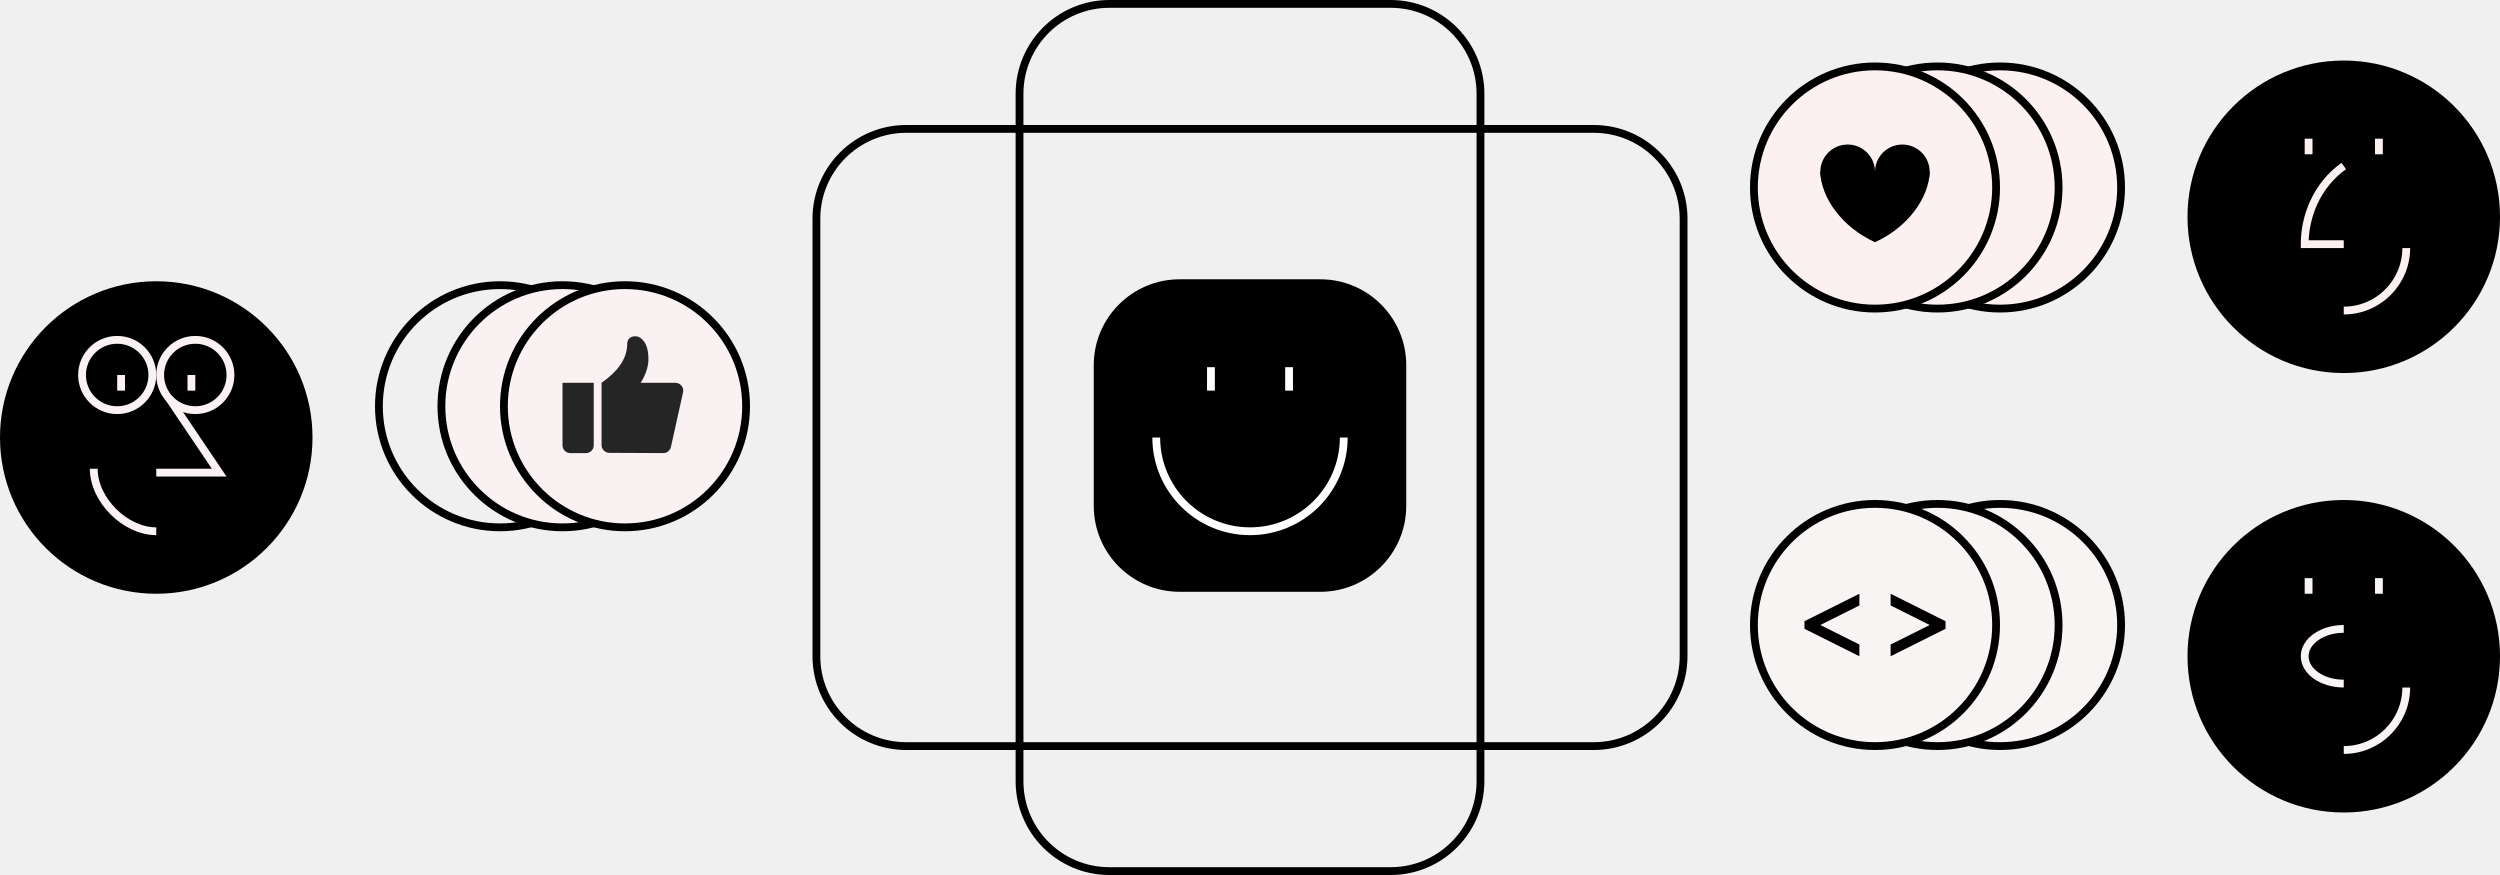
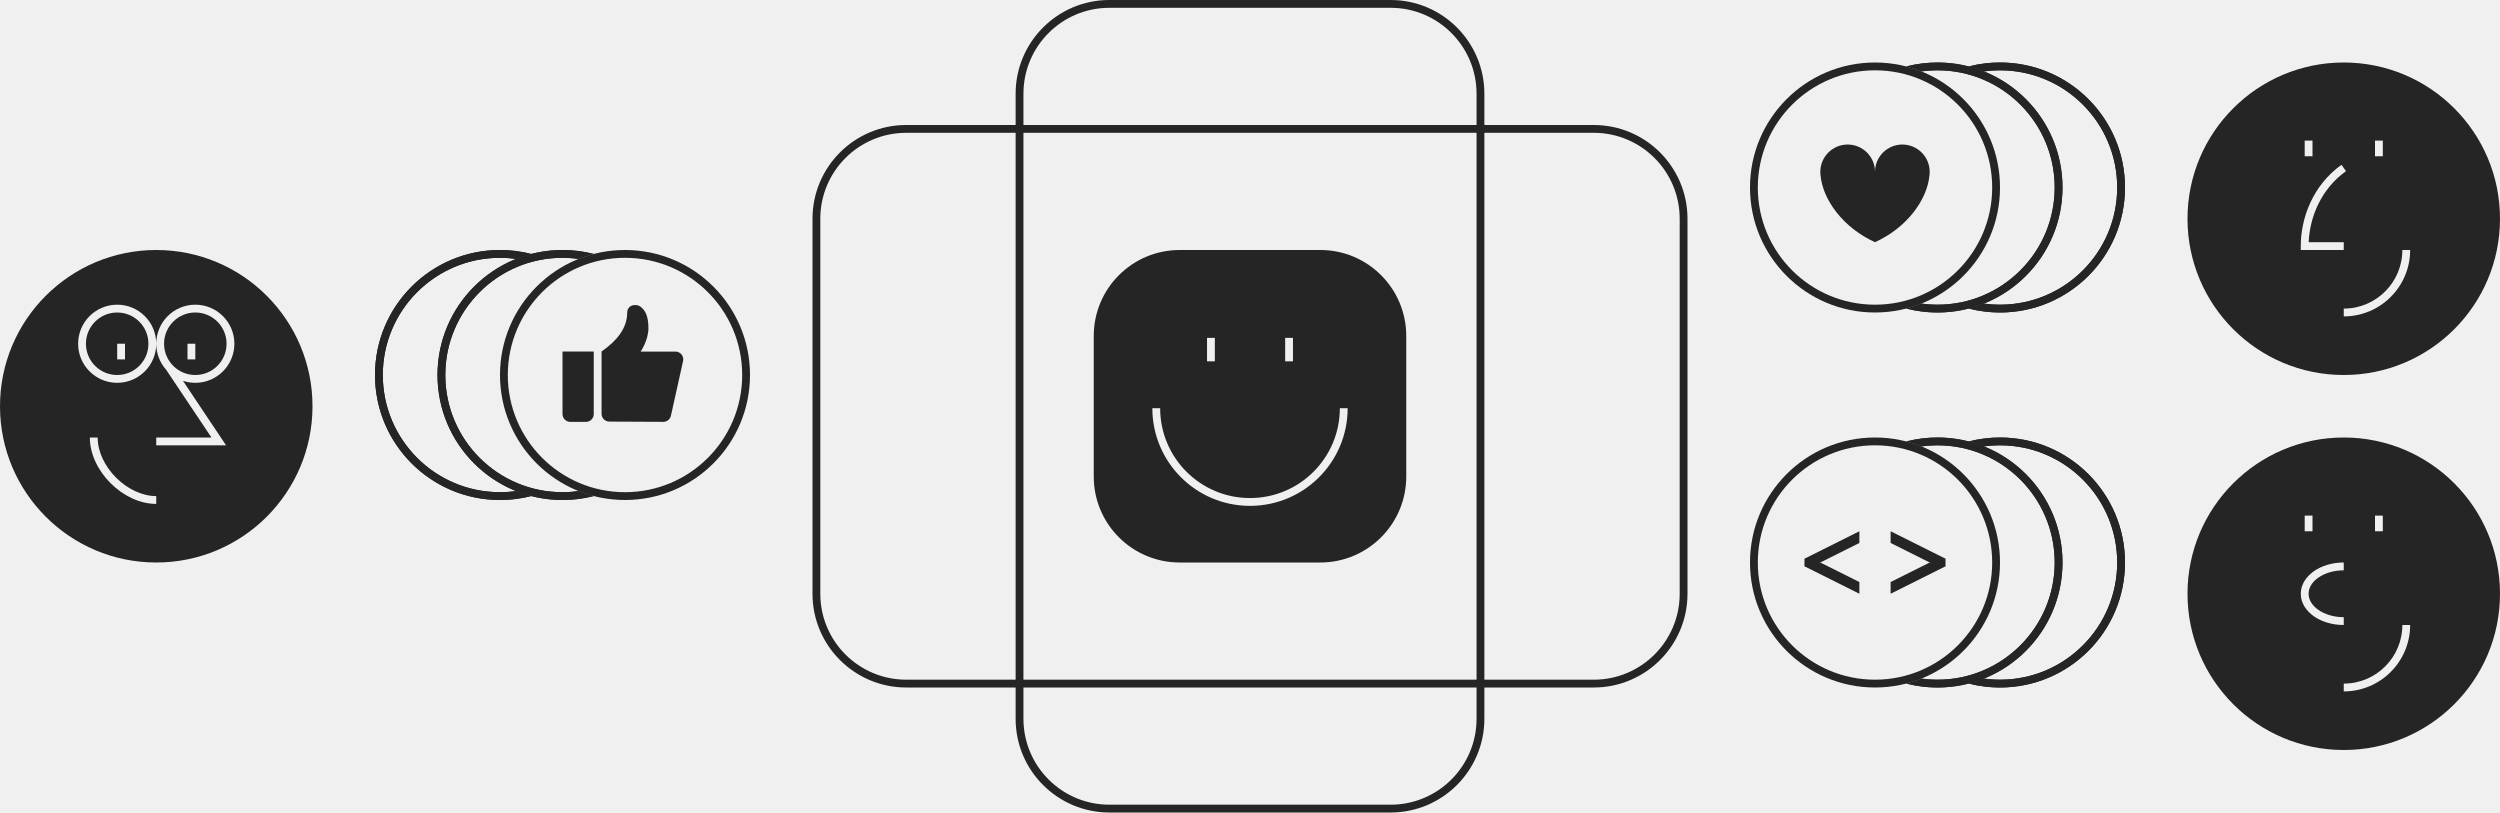
- <svg xmlns="http://www.w3.org/2000/svg" width="320" height="112" viewBox="0 0 320 112" fill="none">
-   <circle cx="20" cy="20" r="20" transform="matrix(-1 0 0 1 320 64)" fill="black" />
-   <path d="M304.5 74V76" stroke="#F8F4F4" />
-   <path d="M295.5 74V76" stroke="#F8F4F4" />
-   <path d="M300 87.5C297.239 87.5 295 85.933 295 84C295 82.067 297.239 80.5 300 80.5" stroke="#F8F4F4" />
-   <path d="M300 96C304.418 96 308 92.418 308 88" stroke="#F8F4F4" />
-   <path d="M104.5 28C104.5 21.649 109.649 16.5 116 16.5H204C210.351 16.5 215.5 21.649 215.5 28V84C215.5 90.351 210.351 95.5 204 95.5H116C109.649 95.5 104.5 90.351 104.5 84V28Z" stroke="black" />
-   <path d="M130.5 12C130.5 5.649 135.649 0.5 142 0.5H178C184.351 0.5 189.5 5.649 189.5 12V100C189.5 106.351 184.351 111.5 178 111.5H142C135.649 111.5 130.5 106.351 130.5 100V12Z" stroke="black" />
-   <circle cx="20" cy="56" r="20" fill="black" />
-   <path d="M15.5 48V50" stroke="#FAF2F2" />
-   <path d="M24.5 48V50" stroke="#FAF2F2" />
-   <path d="M21.65 51L28.057 60.5H20" stroke="#FAF2F2" />
-   <path d="M20 68C16.031 68 12 64 12 60" stroke="#FAF2F2" />
-   <circle cx="5" cy="5" r="4.5" transform="matrix(-1 0 0 1 30 43)" stroke="#FAF2F2" />
-   <circle cx="5" cy="5" r="4.5" transform="matrix(-1 0 0 1 20 43)" stroke="#FAF2F2" />
-   <rect x="140" y="35.75" width="40" height="40" rx="11" fill="black" />
-   <path d="M172 56C172 62.627 166.627 68 160 68C153.373 68 148 62.627 148 56" stroke="white" />
-   <path d="M155 47V50" stroke="white" />
-   <path d="M165 47V50" stroke="white" />
-   <circle cx="20" cy="20" r="20" transform="matrix(-1 0 0 1 320 7.75)" fill="black" />
-   <path d="M304.5 17.75V19.75" stroke="#FCF0F0" />
-   <path d="M295.5 17.75V19.75" stroke="#FCF0F0" />
-   <path d="M300 31.25C297.239 31.25 296 31.25 295 31.25C295 27.75 296.5 23.75 300 21.25" stroke="#FCF0F0" />
-   <path d="M300 39.75C304.418 39.75 308 36.168 308 31.75" stroke="#FCF0F0" />
-   <rect x="240.5" y="8.5" width="31" height="31" rx="15.5" fill="#FCF0F0" stroke="black" />
-   <rect x="232.5" y="8.5" width="31" height="31" rx="15.5" fill="#FCF0F0" stroke="black" />
-   <rect x="224.5" y="8.5" width="31" height="31" rx="15.5" fill="#FCF0F0" stroke="black" />
-   <circle cx="236.5" cy="22" r="3.5" fill="black" />
-   <circle cx="243.5" cy="22" r="3.5" fill="black" />
-   <path d="M240 31C235.734 29.066 233.082 25.253 233 22H240V31Z" fill="black" />
-   <path d="M240 31C244.266 29.066 246.918 25.253 247 22H240V31Z" fill="black" />
-   <rect x="48.5" y="36.5" width="31" height="31" rx="15.5" stroke="black" />
-   <rect x="56.5" y="36.5" width="31" height="31" rx="15.5" fill="#FAF2F2" stroke="black" />
-   <rect x="64.5" y="36.5" width="31" height="31" rx="15.5" fill="#FAF2F2" stroke="black" />
-   <path d="M77 48.991V56.964C77 57.515 77.445 57.962 77.995 57.964L84.897 57.997C85.368 57.999 85.776 57.673 85.878 57.214L87.433 50.218C87.572 49.593 87.096 49.001 86.457 49.001H82C82 49.001 83 47.564 83 46.001C83 44.401 82.551 43.691 81.992 43.26C81.434 42.828 80.281 43.006 80.281 44.028C80.273 46.032 78.938 47.642 77 48.991Z" fill="#252525" />
-   <path d="M72 49H76V57C76 57.552 75.552 58 75 58H73C72.448 58 72 57.552 72 57V49Z" fill="#252525" />
-   <rect x="240.5" y="64.5" width="31" height="31" rx="15.5" fill="#F8F4F4" stroke="black" />
-   <rect x="232.5" y="64.5" width="31" height="31" rx="15.5" fill="#F8F4F4" stroke="black" />
-   <rect x="224.5" y="64.5" width="31" height="31" rx="15.5" fill="#F8F4F4" stroke="black" />
-   <path d="M231 80.5V79.5L238 76V77.5L233 80L231 80.5Z" fill="black" />
-   <path d="M231 79.5V80.5L238 84V82.5L233 80L231 79.5Z" fill="black" />
-   <path d="M249 80.5V79.5L242 76V77.5L247 80L249 80.5Z" fill="black" />
-   <path d="M249 79.5V80.5L242 84V82.5L247 80L249 79.5Z" fill="black" />
+ <svg xmlns="http://www.w3.org/2000/svg" width="320" height="104" viewBox="0 0 320 104" fill="none">
+   <path fill-rule="evenodd" clip-rule="evenodd" d="M280 76C280 87.046 288.954 96 300 96C311.046 96 320 87.046 320 76C320 64.954 311.046 56 300 56C288.954 56 280 64.954 280 76ZM305 68V66H304V68H305ZM296 66V68H295V66H296ZM296.751 73.935C297.562 73.367 298.709 73 300 73V72C298.529 72 297.176 72.416 296.178 73.115C295.181 73.813 294.5 74.826 294.5 76C294.5 77.174 295.181 78.187 296.178 78.885C297.176 79.584 298.529 80 300 80V79C298.709 79 297.562 78.633 296.751 78.065C295.939 77.496 295.5 76.759 295.5 76C295.5 75.241 295.939 74.504 296.751 73.935ZM307.5 80C307.5 84.142 304.142 87.5 300 87.5V88.5C304.694 88.5 308.5 84.694 308.5 80H307.5Z" fill="#252525" />
+   <path fill-rule="evenodd" clip-rule="evenodd" d="M204 17H116C109.925 17 105 21.925 105 28V76C105 82.075 109.925 87 116 87H204C210.075 87 215 82.075 215 76V28C215 21.925 210.075 17 204 17ZM116 16C109.373 16 104 21.373 104 28V76C104 82.627 109.373 88 116 88H204C210.627 88 216 82.627 216 76V28C216 21.373 210.627 16 204 16H116Z" fill="#252525" />
+   <path fill-rule="evenodd" clip-rule="evenodd" d="M178 1H142C135.925 1 131 5.925 131 12V92C131 98.075 135.925 103 142 103H178C184.075 103 189 98.075 189 92V12C189 5.925 184.075 1 178 1ZM142 0C135.373 0 130 5.373 130 12V92C130 98.627 135.373 104 142 104H178C184.627 104 190 98.627 190 92V12C190 5.373 184.627 0 178 0H142Z" fill="#252525" />
+   <path fill-rule="evenodd" clip-rule="evenodd" d="M40 52C40 63.046 31.046 72 20 72C8.954 72 0 63.046 0 52C0 40.954 8.954 32 20 32C31.046 32 40 40.954 40 52ZM15 46V44H16V46H15ZM24 44V46H25V44H24ZM27.064 56H20V57H28.936L23.417 48.744C23.915 48.91 24.447 49 25 49C27.761 49 30 46.761 30 44C30 41.239 27.761 39 25 39C22.239 39 20 41.239 20 44C20 45.277 20.479 46.442 21.266 47.325L27.064 56ZM20 64.5C17.852 64.5 15.732 63.423 14.159 61.854C12.585 60.285 11.5 58.164 11.5 56H12.5C12.5 57.836 13.431 59.715 14.865 61.146C16.299 62.577 18.179 63.5 20 63.5V64.5ZM25 48C22.791 48 21 46.209 21 44C21 41.791 22.791 40 25 40C27.209 40 29 41.791 29 44C29 46.209 27.209 48 25 48ZM11 44C11 46.209 12.791 48 15 48C17.209 48 19 46.209 19 44C19 41.791 17.209 40 15 40C12.791 40 11 41.791 11 44ZM10 44C10 46.761 12.239 49 15 49C17.761 49 20 46.761 20 44C20 41.239 17.761 39 15 39C12.239 39 10 41.239 10 44Z" fill="#252525" />
+   <path fill-rule="evenodd" clip-rule="evenodd" d="M151 32C144.925 32 140 36.925 140 43V61C140 67.075 144.925 72 151 72H169C175.075 72 180 67.075 180 61V43C180 36.925 175.075 32 169 32H151ZM160 63.75C153.649 63.75 148.5 58.601 148.5 52.25H147.5C147.5 59.154 153.096 64.75 160 64.75C166.904 64.75 172.5 59.154 172.5 52.25H171.5C171.5 58.601 166.351 63.75 160 63.75ZM154.5 46.25V43.25H155.5V46.25H154.5ZM164.5 43.25V46.25H165.5V43.25H164.5Z" fill="#252525" />
+   <path fill-rule="evenodd" clip-rule="evenodd" d="M280 28C280 39.046 288.954 48 300 48C311.046 48 320 39.046 320 28C320 16.954 311.046 8 300 8C288.954 8 280 16.954 280 28ZM305 20V18H304V20H305ZM296 18V20H295V18H296ZM295.511 31.001C295.647 27.757 297.111 24.179 300.291 21.907L299.71 21.094C296.055 23.705 294.5 27.871 294.5 31.501V32.001H300V31.001H295.511ZM307.5 32C307.5 36.142 304.142 39.5 300 39.5V40.5C304.694 40.5 308.5 36.694 308.5 32H307.5Z" fill="#252525" />
+   <path fill-rule="evenodd" clip-rule="evenodd" d="M256 39C264.284 39 271 32.284 271 24C271 15.716 264.284 9 256 9C255.302 9 254.615 9.048 253.943 9.14C253.314 8.888 252.665 8.675 252 8.504C253.278 8.175 254.619 8 256 8C264.837 8 272 15.163 272 24C272 32.837 264.837 40 256 40C254.619 40 253.278 39.825 252 39.496C252.665 39.325 253.314 39.112 253.943 38.86C254.615 38.952 255.302 39 256 39Z" fill="#252525" />
+   <path fill-rule="evenodd" clip-rule="evenodd" d="M256 40C264.837 40 272 32.837 272 24C272 15.163 264.837 8 256 8C255.346 8 254.702 8.039 254.068 8.115C253.364 8.2 252.673 8.331 252 8.504C252.665 8.675 253.314 8.888 253.942 9.14C253.942 9.14 253.943 9.14 253.943 9.14C254.459 9.069 254.984 9.025 255.516 9.008C255.677 9.003 255.838 9 256 9C264.284 9 271 15.716 271 24C271 32.284 264.284 39 256 39C255.795 39 255.591 38.996 255.388 38.988C254.9 38.968 254.418 38.925 253.943 38.86C253.943 38.86 253.942 38.86 253.942 38.86C253.314 39.112 252.665 39.325 252 39.496C252.673 39.669 253.364 39.8 254.068 39.885C254.522 39.939 254.981 39.975 255.445 39.99C255.629 39.997 255.814 40 256 40Z" fill="#252525" />
+   <path fill-rule="evenodd" clip-rule="evenodd" d="M248 39C256.284 39 263 32.284 263 24C263 15.716 256.284 9 248 9C247.302 9 246.615 9.048 245.943 9.14C245.314 8.888 244.665 8.675 244 8.504C245.278 8.175 246.619 8 248 8C256.837 8 264 15.163 264 24C264 32.837 256.837 40 248 40C246.619 40 245.278 39.825 244 39.496C244.665 39.325 245.314 39.112 245.943 38.86C246.615 38.952 247.302 39 248 39Z" fill="#252525" />
+   <path fill-rule="evenodd" clip-rule="evenodd" d="M248 40C256.837 40 264 32.837 264 24C264 15.163 256.837 8 248 8C247.346 8 246.702 8.039 246.068 8.115C245.364 8.2 244.673 8.331 244 8.504C244.665 8.675 245.314 8.888 245.942 9.14C245.942 9.14 245.943 9.14 245.943 9.14C246.459 9.069 246.984 9.025 247.516 9.008C247.677 9.003 247.838 9 248 9C256.284 9 263 15.716 263 24C263 32.284 256.284 39 248 39C247.795 39 247.591 38.996 247.388 38.988C246.9 38.968 246.418 38.925 245.943 38.86C245.943 38.86 245.942 38.86 245.942 38.86C245.314 39.112 244.665 39.325 244 39.496C244.673 39.669 245.364 39.8 246.068 39.885C246.522 39.939 246.981 39.975 247.445 39.99C247.629 39.997 247.814 40 248 40Z" fill="#252525" />
+   <path fill-rule="evenodd" clip-rule="evenodd" d="M225 24C225 32.284 231.716 39 240 39C248.284 39 255 32.284 255 24C255 15.716 248.284 9 240 9C231.716 9 225 15.716 225 24ZM240 8C231.163 8 224 15.163 224 24C224 32.837 231.163 40 240 40C248.837 40 256 32.837 256 24C256 15.163 248.837 8 240 8Z" fill="#252525" />
+   <path fill-rule="evenodd" clip-rule="evenodd" d="M233.023 22.405C233.304 25.564 235.91 29.145 240 31C244.09 29.145 246.696 25.564 246.977 22.405C246.992 22.272 247 22.137 247 22C247 20.067 245.433 18.5 243.5 18.5C241.567 18.5 240 20.067 240 22C240 20.067 238.433 18.5 236.5 18.5C234.567 18.5 233 20.067 233 22C233 22.137 233.008 22.272 233.023 22.405Z" fill="#252525" />
+   <path fill-rule="evenodd" clip-rule="evenodd" d="M64 63C55.716 63 49 56.284 49 48C49 39.716 55.716 33 64 33C64.698 33 65.385 33.048 66.057 33.14C66.686 32.888 67.335 32.675 68 32.504C66.722 32.175 65.381 32 64 32C55.163 32 48 39.163 48 48C48 56.837 55.163 64 64 64C65.381 64 66.722 63.825 68 63.496C67.335 63.325 66.686 63.112 66.057 62.86C65.385 62.952 64.698 63 64 63Z" fill="#252525" />
+   <path fill-rule="evenodd" clip-rule="evenodd" d="M64 64C55.163 64 48 56.837 48 48C48 39.163 55.163 32 64 32C64.654 32 65.298 32.039 65.931 32.115C66.636 32.2 67.327 32.331 68 32.504C67.335 32.675 66.686 32.888 66.058 33.14C66.058 33.14 66.058 33.14 66.057 33.14C65.541 33.069 65.016 33.025 64.484 33.008C64.323 33.003 64.162 33 64 33C55.716 33 49 39.716 49 48C49 56.284 55.716 63 64 63C64.205 63 64.409 62.996 64.612 62.988C65.1 62.968 65.582 62.925 66.057 62.86C66.058 62.86 66.058 62.86 66.058 62.86C66.686 63.112 67.335 63.325 68 63.496C67.327 63.669 66.636 63.8 65.931 63.885C65.478 63.939 65.019 63.975 64.555 63.99C64.371 63.997 64.186 64 64 64Z" fill="#252525" />
+   <path fill-rule="evenodd" clip-rule="evenodd" d="M72 63C63.716 63 57 56.284 57 48C57 39.716 63.716 33 72 33C72.698 33 73.385 33.048 74.057 33.14C74.686 32.888 75.335 32.675 76 32.504C74.722 32.175 73.381 32 72 32C63.163 32 56 39.163 56 48C56 56.837 63.163 64 72 64C73.381 64 74.722 63.825 76 63.496C75.335 63.325 74.686 63.112 74.057 62.86C73.385 62.952 72.698 63 72 63Z" fill="#252525" />
+   <path fill-rule="evenodd" clip-rule="evenodd" d="M72 64C63.163 64 56 56.837 56 48C56 39.163 63.163 32 72 32C72.654 32 73.298 32.039 73.931 32.115C74.636 32.2 75.327 32.331 76 32.504C75.335 32.675 74.686 32.888 74.058 33.14C74.058 33.14 74.058 33.14 74.057 33.14C73.541 33.069 73.016 33.025 72.484 33.008C72.323 33.003 72.162 33 72 33C63.716 33 57 39.716 57 48C57 56.284 63.716 63 72 63C72.205 63 72.409 62.996 72.612 62.988C73.1 62.968 73.582 62.925 74.057 62.86C74.058 62.86 74.058 62.86 74.058 62.86C74.686 63.112 75.335 63.325 76 63.496C75.327 63.669 74.636 63.8 73.931 63.885C73.478 63.939 73.019 63.975 72.555 63.99C72.371 63.997 72.186 64 72 64Z" fill="#252525" />
+   <path fill-rule="evenodd" clip-rule="evenodd" d="M65 48C65 56.284 71.716 63 80 63C88.284 63 95 56.284 95 48C95 39.716 88.284 33 80 33C71.716 33 65 39.716 65 48ZM80 32C71.163 32 64 39.163 64 48C64 56.837 71.163 64 80 64C88.837 64 96 56.837 96 48C96 39.163 88.837 32 80 32Z" fill="#252525" />
+   <path d="M77 44.991V52.964C77 53.515 77.445 53.962 77.995 53.964L84.897 53.997C85.368 53.999 85.776 53.673 85.878 53.214L87.433 46.218C87.572 45.593 87.096 45.001 86.457 45.001H82C82 45.001 83 43.564 83 42.001C83 40.401 82.551 39.691 81.992 39.26C81.434 38.828 80.281 39.006 80.281 40.028C80.273 42.032 78.938 43.641 77 44.991Z" fill="#252525" />
+   <path d="M72 45H76V53C76 53.552 75.552 54 75 54H73C72.448 54 72 53.552 72 53V45Z" fill="#252525" />
+   <path fill-rule="evenodd" clip-rule="evenodd" d="M225 72C225 80.284 231.716 87 240 87C248.284 87 255 80.284 255 72C255 63.716 248.284 57 240 57C231.716 57 225 63.716 225 72ZM240 56C231.163 56 224 63.163 224 72C224 80.837 231.163 88 240 88C248.837 88 256 80.837 256 72C256 63.163 248.837 56 240 56Z" fill="#252525" />
+   <path fill-rule="evenodd" clip-rule="evenodd" d="M256 87C264.284 87 271 80.284 271 72C271 63.716 264.284 57 256 57C255.302 57 254.615 57.048 253.943 57.14C253.314 56.888 252.665 56.675 252 56.504C253.278 56.175 254.619 56 256 56C264.837 56 272 63.163 272 72C272 80.837 264.837 88 256 88C254.619 88 253.278 87.825 252 87.496C252.665 87.325 253.314 87.112 253.943 86.86C254.615 86.952 255.302 87 256 87Z" fill="#252525" />
+   <path fill-rule="evenodd" clip-rule="evenodd" d="M256 88C264.837 88 272 80.837 272 72C272 63.163 264.837 56 256 56C255.346 56 254.702 56.039 254.068 56.115C253.364 56.2 252.673 56.331 252 56.504C252.665 56.675 253.314 56.888 253.942 57.14C253.942 57.14 253.943 57.14 253.943 57.14C254.459 57.069 254.984 57.025 255.516 57.008C255.677 57.003 255.838 57 256 57C264.284 57 271 63.716 271 72C271 80.284 264.284 87 256 87C255.795 87 255.591 86.996 255.388 86.988C254.9 86.968 254.418 86.925 253.943 86.86C253.943 86.86 253.942 86.86 253.942 86.86C253.314 87.112 252.665 87.325 252 87.496C252.673 87.669 253.364 87.8 254.068 87.885C254.522 87.939 254.981 87.975 255.445 87.99C255.629 87.997 255.814 88 256 88Z" fill="#252525" />
+   <path fill-rule="evenodd" clip-rule="evenodd" d="M248 87C256.284 87 263 80.284 263 72C263 63.716 256.284 57 248 57C247.302 57 246.615 57.048 245.943 57.14C245.314 56.888 244.665 56.675 244 56.504C245.278 56.175 246.619 56 248 56C256.837 56 264 63.163 264 72C264 80.837 256.837 88 248 88C246.619 88 245.278 87.825 244 87.496C244.665 87.325 245.314 87.112 245.943 86.86C246.615 86.952 247.302 87 248 87Z" fill="#252525" />
+   <path fill-rule="evenodd" clip-rule="evenodd" d="M248 88C256.837 88 264 80.837 264 72C264 63.163 256.837 56 248 56C247.346 56 246.702 56.039 246.068 56.115C245.364 56.2 244.673 56.331 244 56.504C244.665 56.675 245.314 56.888 245.942 57.14C245.942 57.14 245.943 57.14 245.943 57.14C246.459 57.069 246.984 57.025 247.516 57.008C247.677 57.003 247.838 57 248 57C256.284 57 263 63.716 263 72C263 80.284 256.284 87 248 87C247.795 87 247.591 86.996 247.388 86.988C246.9 86.968 246.418 86.925 245.943 86.86C245.943 86.86 245.942 86.86 245.942 86.86C245.314 87.112 244.665 87.325 244 87.496C244.673 87.669 245.364 87.8 246.068 87.885C246.522 87.939 246.981 87.975 247.445 87.99C247.629 87.997 247.814 88 248 88Z" fill="#252525" />
+   <path d="M231 72.5V71.5L238 68V69.5L233 72L231 72.5Z" fill="#252525" />
+   <path d="M231 71.5V72.5L238 76V74.5L233 72L231 71.5Z" fill="#252525" />
+   <path d="M249 72.5V71.5L242 68V69.5L247 72L249 72.5Z" fill="#252525" />
+   <path d="M249 71.5V72.5L242 76V74.5L247 72L249 71.5Z" fill="#252525" />
</svg>
